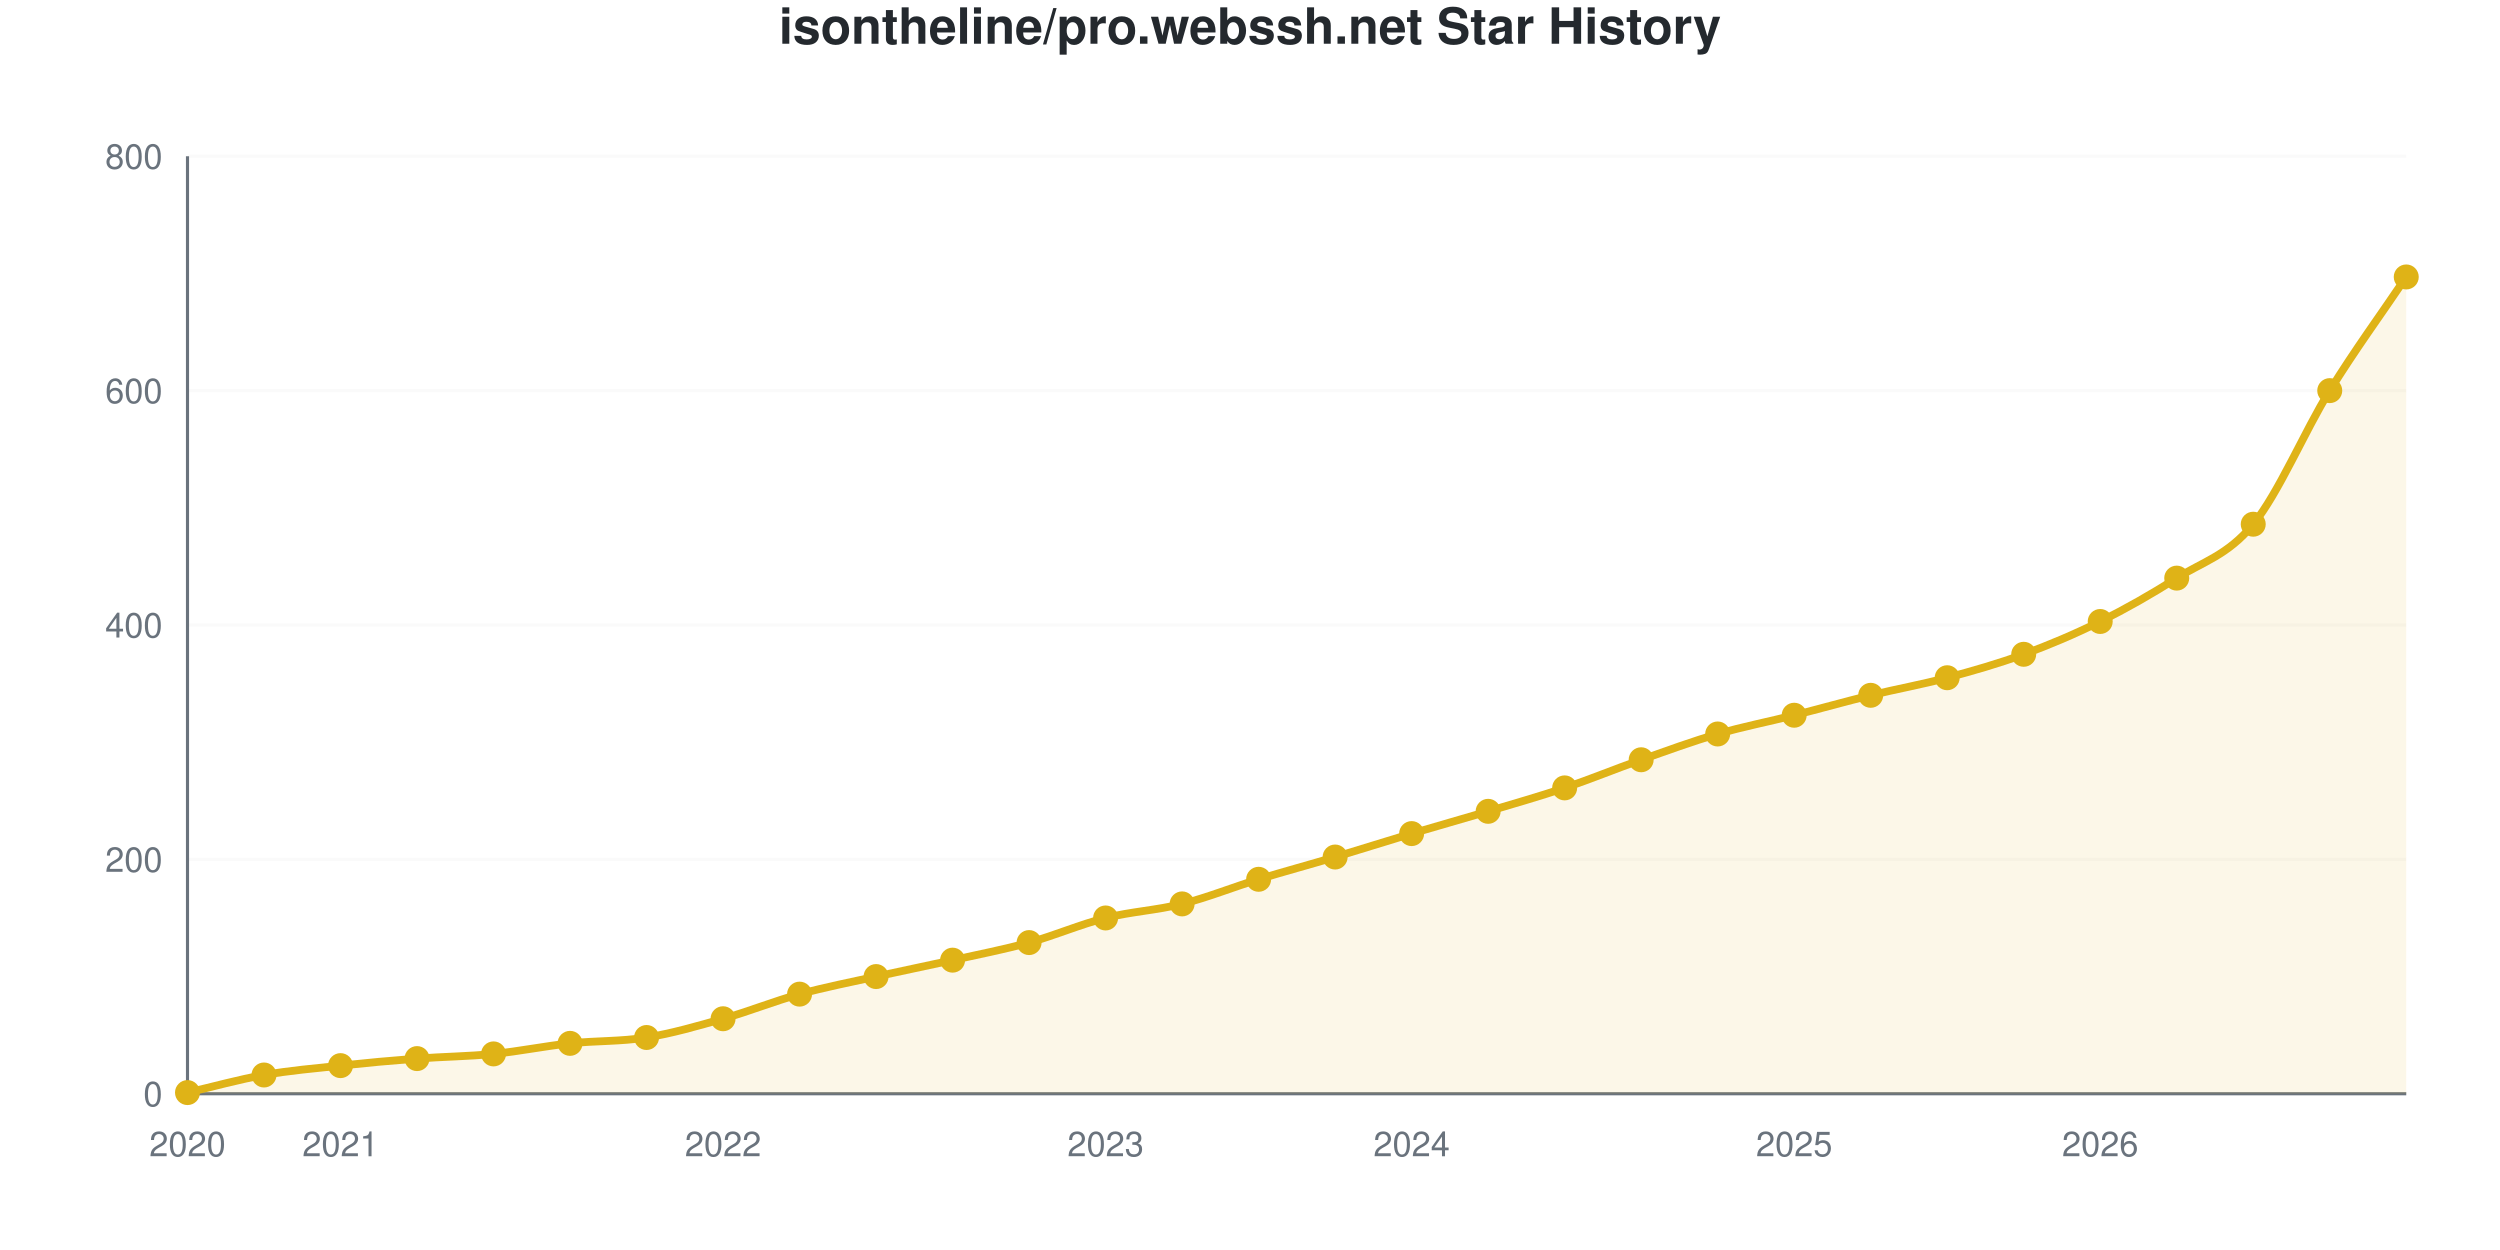
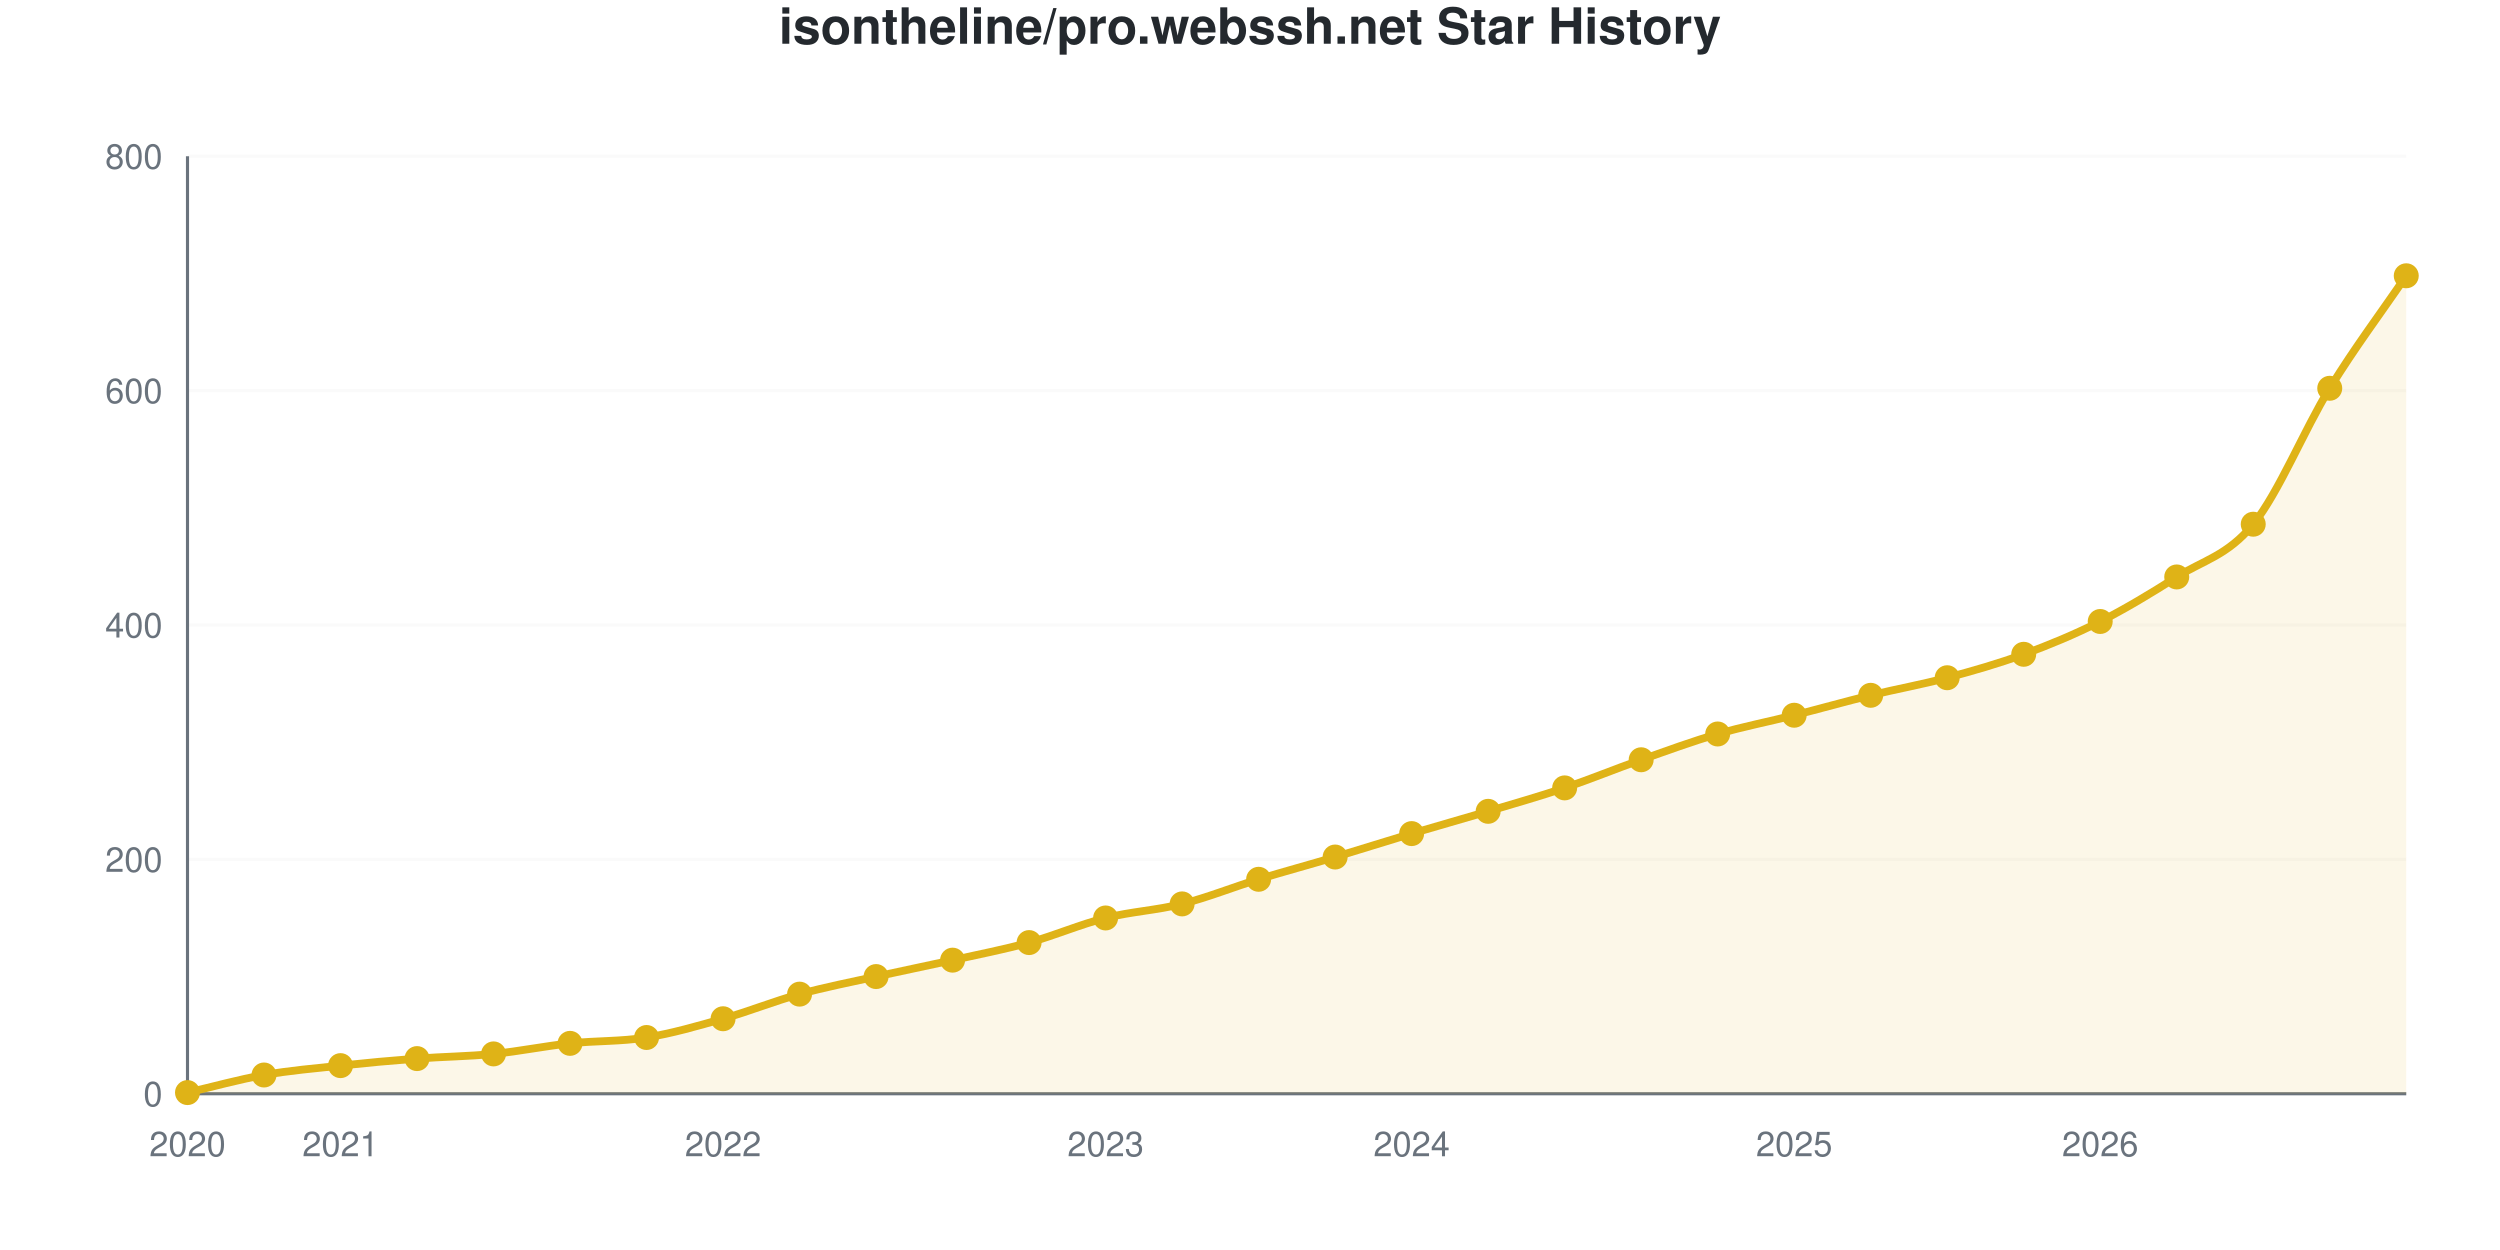
<svg xmlns="http://www.w3.org/2000/svg" viewBox="0 0 800 400" width="800" height="400" role="img">
  <style>
    @media (prefers-reduced-motion: no-preference) {
      @keyframes drawLine {
        to { stroke-dashoffset: 0; }
      }
      @keyframes fadeInPoint {
        0% { opacity: 0; }
        100% { opacity: 1; }
      }
      .data-line-0 {
        stroke-dasharray: 1177;
        stroke-dashoffset: 1177;
        animation: drawLine 2s ease-out forwards;
      }
      .data-point {
        opacity: 0;
        animation: fadeInPoint 0.5s ease-out forwards;
      }
    }
    .chart-bg { fill: #fff; }
    .chart-text { fill: #24292e; }
    .chart-muted { fill: #6a737d; }
    .chart-grid { stroke: #eee; }
    .chart-axis { stroke: #6a737d; }
    @media (prefers-color-scheme: dark) {
      .chart-bg { fill: #0d1117; }
      .chart-text { fill: #e6edf3; }
      .chart-muted { fill: #8b949e; }
      .chart-grid { stroke: #21262d; }
      .chart-axis { stroke: #8b949e; }
    }
  </style>
  <rect width="800" height="400" class="chart-bg" />
  <text x="400" y="14" text-anchor="middle" class="chart-text" font-size="16" font-weight="bold" font-family="-apple-system, BlinkMacSystemFont, 'Segoe UI', Helvetica, Arial, sans-serif">isontheline/pro.webssh.net Star History</text>
  <g class="grid">
    <line x1="60" y1="350" x2="770" y2="350" class="chart-grid" stroke-opacity="0.3" />
    <text x="52" y="354" text-anchor="end" class="chart-muted" font-size="11" font-family="-apple-system, BlinkMacSystemFont, 'Segoe UI', Helvetica, Arial, sans-serif">0</text>
    <line x1="60" y1="275" x2="770" y2="275" class="chart-grid" stroke-opacity="0.3" />
    <text x="52" y="279" text-anchor="end" class="chart-muted" font-size="11" font-family="-apple-system, BlinkMacSystemFont, 'Segoe UI', Helvetica, Arial, sans-serif">200</text>
    <line x1="60" y1="200" x2="770" y2="200" class="chart-grid" stroke-opacity="0.3" />
    <text x="52" y="204" text-anchor="end" class="chart-muted" font-size="11" font-family="-apple-system, BlinkMacSystemFont, 'Segoe UI', Helvetica, Arial, sans-serif">400</text>
    <line x1="60" y1="125" x2="770" y2="125" class="chart-grid" stroke-opacity="0.3" />
    <text x="52" y="129" text-anchor="end" class="chart-muted" font-size="11" font-family="-apple-system, BlinkMacSystemFont, 'Segoe UI', Helvetica, Arial, sans-serif">600</text>
    <line x1="60" y1="50" x2="770" y2="50" class="chart-grid" stroke-opacity="0.3" />
    <text x="52" y="54" text-anchor="end" class="chart-muted" font-size="11" font-family="-apple-system, BlinkMacSystemFont, 'Segoe UI', Helvetica, Arial, sans-serif">800</text>
  </g>
  <g class="milestones">
    
  </g>
  <g class="x-axis">
    <text x="60" y="370" text-anchor="middle" class="chart-muted" font-size="11" font-family="-apple-system, BlinkMacSystemFont, 'Segoe UI', Helvetica, Arial, sans-serif">2020</text>
    <text x="108.966" y="370" text-anchor="middle" class="chart-muted" font-size="11" font-family="-apple-system, BlinkMacSystemFont, 'Segoe UI', Helvetica, Arial, sans-serif">2021</text>
    <text x="231.379" y="370" text-anchor="middle" class="chart-muted" font-size="11" font-family="-apple-system, BlinkMacSystemFont, 'Segoe UI', Helvetica, Arial, sans-serif">2022</text>
    <text x="353.793" y="370" text-anchor="middle" class="chart-muted" font-size="11" font-family="-apple-system, BlinkMacSystemFont, 'Segoe UI', Helvetica, Arial, sans-serif">2023</text>
    <text x="451.724" y="370" text-anchor="middle" class="chart-muted" font-size="11" font-family="-apple-system, BlinkMacSystemFont, 'Segoe UI', Helvetica, Arial, sans-serif">2024</text>
    <text x="574.138" y="370" text-anchor="middle" class="chart-muted" font-size="11" font-family="-apple-system, BlinkMacSystemFont, 'Segoe UI', Helvetica, Arial, sans-serif">2025</text>
    <text x="672.069" y="370" text-anchor="middle" class="chart-muted" font-size="11" font-family="-apple-system, BlinkMacSystemFont, 'Segoe UI', Helvetica, Arial, sans-serif">2026</text>
  </g>
  <line x1="60" y1="50" x2="60" y2="350" class="chart-axis" stroke-width="1" />
  <line x1="60" y1="350" x2="770" y2="350" class="chart-axis" stroke-width="1" />
-   <path d="M60,350 L60,349.625 C68.161,347.75 76.322,345.438 84.483,344 C92.644,342.562 100.805,341.875 108.966,341 C117.126,340.125 125.287,339.375 133.448,338.75 C141.609,338.125 149.77,338.062 157.931,337.25 C166.092,336.438 174.253,334.75 182.414,333.875 C190.575,333 198.736,333.312 206.897,332 C215.057,330.688 223.218,328.312 231.379,326 C239.54,323.688 247.701,320.375 255.862,318.125 C264.023,315.875 272.184,314.312 280.345,312.5 C288.506,310.688 296.667,309.062 304.828,307.25 C312.989,305.438 321.149,303.875 329.31,301.625 C337.471,299.375 345.632,295.812 353.793,293.75 C361.954,291.688 370.115,291.312 378.276,289.25 C386.437,287.188 394.598,283.875 402.759,281.375 C410.92,278.875 419.08,276.688 427.241,274.25 C435.402,271.812 443.563,269.188 451.724,266.75 C459.885,264.312 468.046,262.062 476.207,259.625 C484.368,257.188 492.529,254.875 500.69,252.125 C508.851,249.375 517.011,246 525.172,243.125 C533.333,240.25 541.494,237.25 549.655,234.875 C557.816,232.5 565.977,230.938 574.138,228.875 C582.299,226.812 590.46,224.5 598.621,222.5 C606.782,220.5 614.943,219.062 623.103,216.875 C631.264,214.688 639.425,212.375 647.586,209.375 C655.747,206.375 663.908,202.938 672.069,198.875 C680.23,194.812 688.391,190.188 696.552,185 C704.713,179.812 712.874,177.75 721.034,167.75 C729.195,157.75 737.356,138.188 745.517,125 C753.678,111.812 761.839,100.75 770,88.625 L770,350 L60,350 Z" fill="#dfb317" fill-opacity="0.1" />
-   <path d="M60,350 L60,349.625 C68.161,347.75 76.322,345.438 84.483,344 C92.644,342.562 100.805,341.875 108.966,341 C117.126,340.125 125.287,339.375 133.448,338.75 C141.609,338.125 149.77,338.062 157.931,337.25 C166.092,336.438 174.253,334.75 182.414,333.875 C190.575,333 198.736,333.312 206.897,332 C215.057,330.688 223.218,328.312 231.379,326 C239.54,323.688 247.701,320.375 255.862,318.125 C264.023,315.875 272.184,314.312 280.345,312.5 C288.506,310.688 296.667,309.062 304.828,307.25 C312.989,305.438 321.149,303.875 329.31,301.625 C337.471,299.375 345.632,295.812 353.793,293.75 C361.954,291.688 370.115,291.312 378.276,289.25 C386.437,287.188 394.598,283.875 402.759,281.375 C410.92,278.875 419.08,276.688 427.241,274.25 C435.402,271.812 443.563,269.188 451.724,266.75 C459.885,264.312 468.046,262.062 476.207,259.625 C484.368,257.188 492.529,254.875 500.69,252.125 C508.851,249.375 517.011,246 525.172,243.125 C533.333,240.25 541.494,237.25 549.655,234.875 C557.816,232.5 565.977,230.938 574.138,228.875 C582.299,226.812 590.46,224.5 598.621,222.5 C606.782,220.5 614.943,219.062 623.103,216.875 C631.264,214.688 639.425,212.375 647.586,209.375 C655.747,206.375 663.908,202.938 672.069,198.875 C680.23,194.812 688.391,190.188 696.552,185 C704.713,179.812 712.874,177.75 721.034,167.75 C729.195,157.75 737.356,138.188 745.517,125 C753.678,111.812 761.839,100.75 770,88.625" fill="none" stroke="#dfb317" stroke-width="2.5" class="data-line-0" />
+   <path d="M60,350 L60,349.625 C68.161,347.75 76.322,345.438 84.483,344 C92.644,342.562 100.805,341.875 108.966,341 C117.126,340.125 125.287,339.375 133.448,338.75 C141.609,338.125 149.77,338.062 157.931,337.25 C166.092,336.438 174.253,334.75 182.414,333.875 C190.575,333 198.736,333.312 206.897,332 C215.057,330.688 223.218,328.312 231.379,326 C239.54,323.688 247.701,320.375 255.862,318.125 C264.023,315.875 272.184,314.312 280.345,312.5 C288.506,310.688 296.667,309.062 304.828,307.25 C312.989,305.438 321.149,303.875 329.31,301.625 C337.471,299.375 345.632,295.812 353.793,293.75 C361.954,291.688 370.115,291.312 378.276,289.25 C386.437,287.188 394.598,283.875 402.759,281.375 C410.92,278.875 419.08,276.688 427.241,274.25 C435.402,271.812 443.563,269.188 451.724,266.75 C459.885,264.312 468.046,262.062 476.207,259.625 C484.368,257.188 492.529,254.875 500.69,252.125 C508.851,249.375 517.011,246 525.172,243.125 C533.333,240.25 541.494,237.25 549.655,234.875 C557.816,232.5 565.977,230.938 574.138,228.875 C582.299,226.812 590.46,224.5 598.621,222.5 C606.782,220.5 614.943,219.062 623.103,216.875 C631.264,214.688 639.425,212.375 647.586,209.375 C655.747,206.375 663.908,203 672.069,198.875 C680.23,194.75 688.391,189.812 696.552,184.625 C704.713,179.438 712.874,177.812 721.034,167.75 C729.195,157.688 737.356,137.5 745.517,124.25 C753.678,111 761.839,100.25 770,88.25 L770,350 L60,350 Z" fill="#dfb317" fill-opacity="0.1" />
+   <path d="M60,350 L60,349.625 C68.161,347.75 76.322,345.438 84.483,344 C92.644,342.562 100.805,341.875 108.966,341 C117.126,340.125 125.287,339.375 133.448,338.75 C141.609,338.125 149.77,338.062 157.931,337.25 C166.092,336.438 174.253,334.75 182.414,333.875 C190.575,333 198.736,333.312 206.897,332 C215.057,330.688 223.218,328.312 231.379,326 C239.54,323.688 247.701,320.375 255.862,318.125 C264.023,315.875 272.184,314.312 280.345,312.5 C288.506,310.688 296.667,309.062 304.828,307.25 C312.989,305.438 321.149,303.875 329.31,301.625 C337.471,299.375 345.632,295.812 353.793,293.75 C361.954,291.688 370.115,291.312 378.276,289.25 C386.437,287.188 394.598,283.875 402.759,281.375 C410.92,278.875 419.08,276.688 427.241,274.25 C435.402,271.812 443.563,269.188 451.724,266.75 C459.885,264.312 468.046,262.062 476.207,259.625 C484.368,257.188 492.529,254.875 500.69,252.125 C508.851,249.375 517.011,246 525.172,243.125 C533.333,240.25 541.494,237.25 549.655,234.875 C557.816,232.5 565.977,230.938 574.138,228.875 C582.299,226.812 590.46,224.5 598.621,222.5 C606.782,220.5 614.943,219.062 623.103,216.875 C631.264,214.688 639.425,212.375 647.586,209.375 C655.747,206.375 663.908,203 672.069,198.875 C680.23,194.75 688.391,189.812 696.552,184.625 C704.713,179.438 712.874,177.812 721.034,167.75 C729.195,157.688 737.356,137.5 745.517,124.25 C753.678,111 761.839,100.25 770,88.25" fill="none" stroke="#dfb317" stroke-width="2.5" class="data-line-0" />
  <g class="points">
    <circle cx="60" cy="349.625" r="4" fill="#dfb317" class="data-point" style="animation-delay: 1.50s" />
    <circle cx="84.483" cy="344" r="4" fill="#dfb317" class="data-point" style="animation-delay: 1.55s" />
    <circle cx="108.966" cy="341" r="4" fill="#dfb317" class="data-point" style="animation-delay: 1.60s" />
    <circle cx="133.448" cy="338.75" r="4" fill="#dfb317" class="data-point" style="animation-delay: 1.65s" />
    <circle cx="157.931" cy="337.25" r="4" fill="#dfb317" class="data-point" style="animation-delay: 1.70s" />
    <circle cx="182.414" cy="333.875" r="4" fill="#dfb317" class="data-point" style="animation-delay: 1.75s" />
    <circle cx="206.897" cy="332" r="4" fill="#dfb317" class="data-point" style="animation-delay: 1.80s" />
    <circle cx="231.379" cy="326" r="4" fill="#dfb317" class="data-point" style="animation-delay: 1.85s" />
    <circle cx="255.862" cy="318.125" r="4" fill="#dfb317" class="data-point" style="animation-delay: 1.90s" />
    <circle cx="280.345" cy="312.5" r="4" fill="#dfb317" class="data-point" style="animation-delay: 1.95s" />
    <circle cx="304.828" cy="307.25" r="4" fill="#dfb317" class="data-point" style="animation-delay: 2.00s" />
    <circle cx="329.31" cy="301.625" r="4" fill="#dfb317" class="data-point" style="animation-delay: 2.05s" />
    <circle cx="353.793" cy="293.75" r="4" fill="#dfb317" class="data-point" style="animation-delay: 2.10s" />
    <circle cx="378.276" cy="289.25" r="4" fill="#dfb317" class="data-point" style="animation-delay: 2.15s" />
    <circle cx="402.759" cy="281.375" r="4" fill="#dfb317" class="data-point" style="animation-delay: 2.20s" />
    <circle cx="427.241" cy="274.25" r="4" fill="#dfb317" class="data-point" style="animation-delay: 2.25s" />
    <circle cx="451.724" cy="266.75" r="4" fill="#dfb317" class="data-point" style="animation-delay: 2.30s" />
    <circle cx="476.207" cy="259.625" r="4" fill="#dfb317" class="data-point" style="animation-delay: 2.35s" />
    <circle cx="500.69" cy="252.125" r="4" fill="#dfb317" class="data-point" style="animation-delay: 2.40s" />
    <circle cx="525.172" cy="243.125" r="4" fill="#dfb317" class="data-point" style="animation-delay: 2.45s" />
    <circle cx="549.655" cy="234.875" r="4" fill="#dfb317" class="data-point" style="animation-delay: 2.50s" />
    <circle cx="574.138" cy="228.875" r="4" fill="#dfb317" class="data-point" style="animation-delay: 2.55s" />
    <circle cx="598.621" cy="222.5" r="4" fill="#dfb317" class="data-point" style="animation-delay: 2.60s" />
    <circle cx="623.103" cy="216.875" r="4" fill="#dfb317" class="data-point" style="animation-delay: 2.65s" />
    <circle cx="647.586" cy="209.375" r="4" fill="#dfb317" class="data-point" style="animation-delay: 2.70s" />
    <circle cx="672.069" cy="198.875" r="4" fill="#dfb317" class="data-point" style="animation-delay: 2.75s" />
-     <circle cx="696.552" cy="185" r="4" fill="#dfb317" class="data-point" style="animation-delay: 2.80s" />
+     <circle cx="696.552" cy="184.625" r="4" fill="#dfb317" class="data-point" style="animation-delay: 2.80s" />
    <circle cx="721.034" cy="167.75" r="4" fill="#dfb317" class="data-point" style="animation-delay: 2.85s" />
-     <circle cx="745.517" cy="125" r="4" fill="#dfb317" class="data-point" style="animation-delay: 2.90s" />
-     <circle cx="770" cy="88.625" r="4" fill="#dfb317" class="data-point" style="animation-delay: 2.95s" />
+     <circle cx="745.517" cy="124.25" r="4" fill="#dfb317" class="data-point" style="animation-delay: 2.90s" />
+     <circle cx="770" cy="88.25" r="4" fill="#dfb317" class="data-point" style="animation-delay: 2.95s" />
  </g>
</svg>
